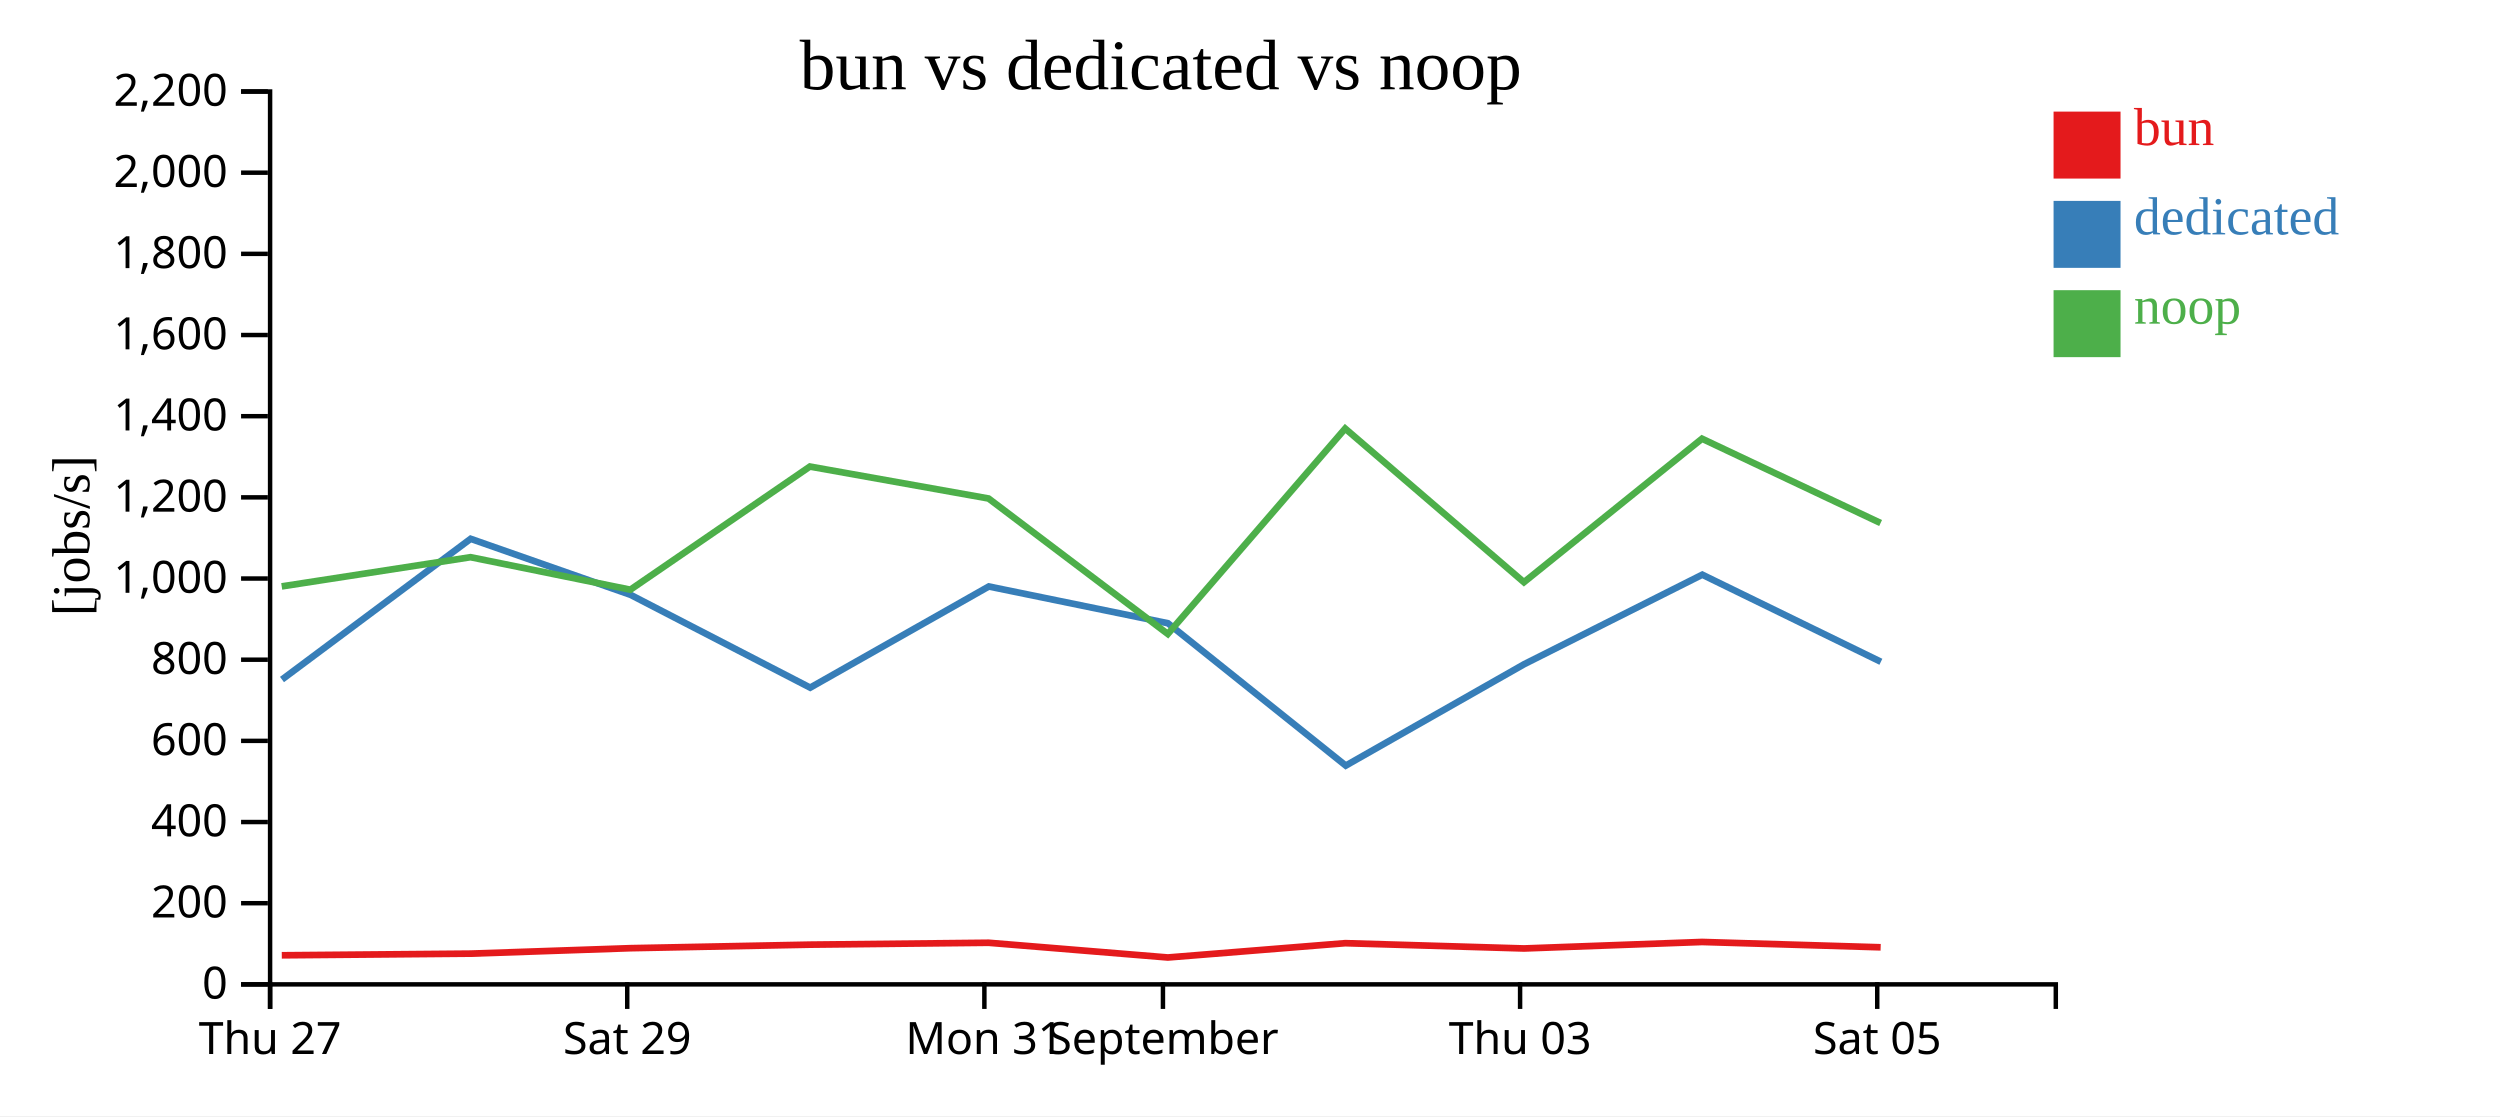
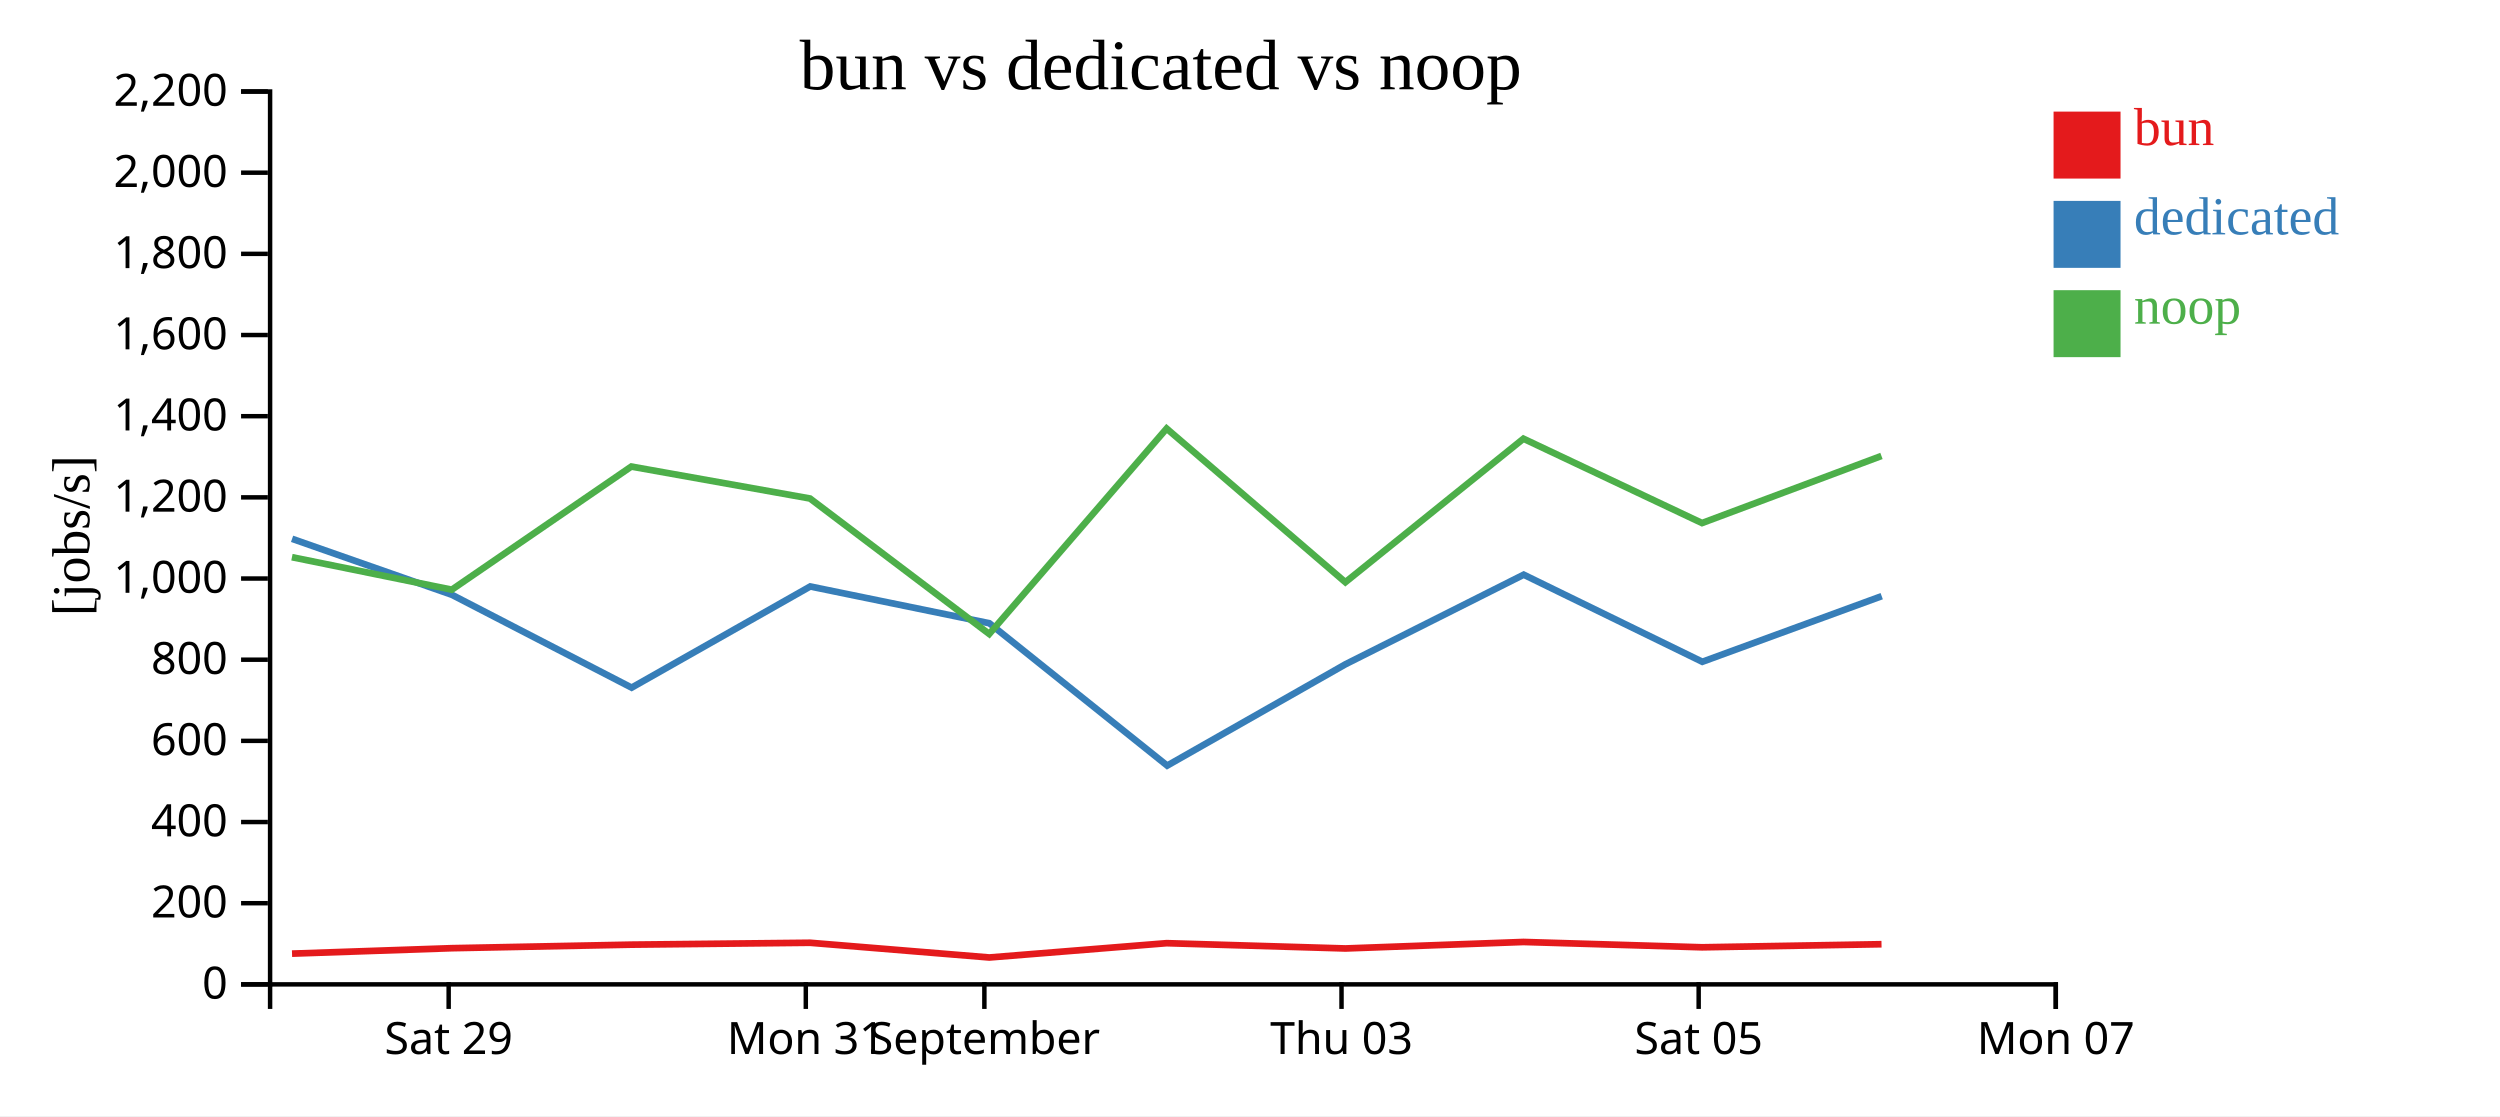
<svg xmlns="http://www.w3.org/2000/svg" width="560" height="250">
  <rect width="100%" height="100%" fill="white" />
  <g transform="translate(60,20)">
    <g transform="translate(0,200)" fill="none" font-size="10" font-family="sans-serif" text-anchor="middle">
      <path class="domain" stroke="currentColor" d="M0.5,6V0.5H400.5V6" />
-       <g class="tick" opacity="1" transform="translate(0.5,0)">
-         <line stroke="currentColor" y2="6" />
-         <text fill="currentColor" y="9" dy="0.71em">Thu 27</text>
-       </g>
-       <g class="tick" opacity="1" transform="translate(80.5,0)">
+       <g class="tick" opacity="1" transform="translate(40.5,0)">
        <line stroke="currentColor" y2="6" />
        <text fill="currentColor" y="9" dy="0.71em">Sat 29</text>
      </g>
-       <g class="tick" opacity="1" transform="translate(160.5,0)">
+       <g class="tick" opacity="1" transform="translate(120.5,0)">
        <line stroke="currentColor" y2="6" />
        <text fill="currentColor" y="9" dy="0.71em">Mon 31</text>
      </g>
-       <g class="tick" opacity="1" transform="translate(200.5,0)">
+       <g class="tick" opacity="1" transform="translate(160.5,0)">
        <line stroke="currentColor" y2="6" />
        <text fill="currentColor" y="9" dy="0.71em">September</text>
      </g>
-       <g class="tick" opacity="1" transform="translate(280.5,0)">
+       <g class="tick" opacity="1" transform="translate(240.5,0)">
        <line stroke="currentColor" y2="6" />
        <text fill="currentColor" y="9" dy="0.71em">Thu 03</text>
      </g>
-       <g class="tick" opacity="1" transform="translate(360.5,0)">
+       <g class="tick" opacity="1" transform="translate(320.5,0)">
        <line stroke="currentColor" y2="6" />
        <text fill="currentColor" y="9" dy="0.71em">Sat 05</text>
+       </g>
+       <g class="tick" opacity="1" transform="translate(400.5,0)">
+         <line stroke="currentColor" y2="6" />
+         <text fill="currentColor" y="9" dy="0.71em">Mon 07</text>
      </g>
    </g>
    <g fill="none" font-size="10" font-family="sans-serif" text-anchor="end">
      <path class="domain" stroke="currentColor" d="M-6,200.5H0.5V0.5H-6" />
      <g class="tick" opacity="1" transform="translate(0,200.5)">
        <line stroke="currentColor" x2="-6" />
        <text fill="currentColor" x="-9" dy="0.32em">0</text>
      </g>
      <g class="tick" opacity="1" transform="translate(0,182.3182)">
        <line stroke="currentColor" x2="-6" />
        <text fill="currentColor" x="-9" dy="0.32em">200</text>
      </g>
      <g class="tick" opacity="1" transform="translate(0,164.1364)">
        <line stroke="currentColor" x2="-6" />
        <text fill="currentColor" x="-9" dy="0.32em">400</text>
      </g>
      <g class="tick" opacity="1" transform="translate(0,145.9545)">
        <line stroke="currentColor" x2="-6" />
        <text fill="currentColor" x="-9" dy="0.32em">600</text>
      </g>
      <g class="tick" opacity="1" transform="translate(0,127.7727)">
        <line stroke="currentColor" x2="-6" />
        <text fill="currentColor" x="-9" dy="0.32em">800</text>
      </g>
      <g class="tick" opacity="1" transform="translate(0,109.5909)">
        <line stroke="currentColor" x2="-6" />
        <text fill="currentColor" x="-9" dy="0.32em">1,000</text>
      </g>
      <g class="tick" opacity="1" transform="translate(0,91.40909)">
        <line stroke="currentColor" x2="-6" />
        <text fill="currentColor" x="-9" dy="0.32em">1,200</text>
      </g>
      <g class="tick" opacity="1" transform="translate(0,73.22727)">
        <line stroke="currentColor" x2="-6" />
        <text fill="currentColor" x="-9" dy="0.32em">1,400</text>
      </g>
      <g class="tick" opacity="1" transform="translate(0,55.04545)">
        <line stroke="currentColor" x2="-6" />
        <text fill="currentColor" x="-9" dy="0.32em">1,600</text>
      </g>
      <g class="tick" opacity="1" transform="translate(0,36.86364)">
        <line stroke="currentColor" x2="-6" />
        <text fill="currentColor" x="-9" dy="0.32em">1,800</text>
      </g>
      <g class="tick" opacity="1" transform="translate(0,18.68182)">
        <line stroke="currentColor" x2="-6" />
        <text fill="currentColor" x="-9" dy="0.32em">2,000</text>
      </g>
      <g class="tick" opacity="1" transform="translate(0,0.5)">
        <line stroke="currentColor" x2="-6" />
        <text fill="currentColor" x="-9" dy="0.32em">2,200</text>
      </g>
    </g>
    <text text-anchor="middle" style="font-size: 12px" transform="rotate(-90)" y="-40" x="-100">[jobs/s]</text>
    <text text-anchor="middle" style="font-size: 16px" y="0" x="200">bun vs dedicated vs noop</text>
-     <path class="line" fill="none" stroke="#e41a1c" stroke-width="1.5" d="M3.12,193.986L45.412,193.615L81.214,192.394L121.429,191.603L161.453,191.179L201.605,194.477L241.333,191.272L281.376,192.456L321.263,191.001L361.268,192.195" />
-     <path class="line" fill="none" stroke="#377eb8" stroke-width="1.5" d="M3.165,132.215L45.424,100.696L81.236,113.241L121.483,134.033L161.49,111.372L201.61,119.606L241.451,151.494L281.415,128.78L321.309,108.731L361.318,128.24" />
-     <path class="line" fill="none" stroke="#4daf4a" stroke-width="1.5" d="M3.103,111.354L45.395,104.812L81.198,112.093L121.415,84.511L161.44,91.667L201.587,122.01L241.321,75.997L281.361,110.416L321.25,78.27L361.254,97.162" />
+     <path class="line" fill="none" stroke="#e41a1c" stroke-width="1.5" d="M5.412,193.615L41.214,192.394L81.429,191.603L121.453,191.179L161.605,194.477L201.333,191.272L241.376,192.456L281.263,191.001L321.268,192.195L361.46,191.504" />
+     <path class="line" fill="none" stroke="#377eb8" stroke-width="1.5" d="M5.424,100.696L41.236,113.241L81.483,134.033L121.49,111.372L161.61,119.606L201.451,151.494L241.415,128.78L281.309,108.731L321.318,128.24L361.503,113.54" />
+     <path class="line" fill="none" stroke="#4daf4a" stroke-width="1.5" d="M5.395,104.812L41.198,112.093L81.415,84.511L121.44,91.667L161.587,122.01L201.321,75.997L241.361,110.416L281.25,78.27L321.254,97.162L361.447,82.13" />
    <rect class="dot" x="400" y="5" width="15" height="15" style="fill: #e41a1c;" />
    <rect class="dot" x="400" y="25" width="15" height="15" style="fill: #377eb8;" />
    <rect class="dot" x="400" y="45" width="15" height="15" style="fill: #4daf4a;" />
    <text class="label" x="418" y="12.5" style="fill: #e41a1c; alignment-baseline: middle;" text-anchor="left">bun</text>
    <text class="label" x="418" y="32.5" style="fill: #377eb8; alignment-baseline: middle;" text-anchor="left">dedicated</text>
    <text class="label" x="418" y="52.5" style="fill: #4daf4a; alignment-baseline: middle;" text-anchor="left">noop</text>
  </g>
</svg>
